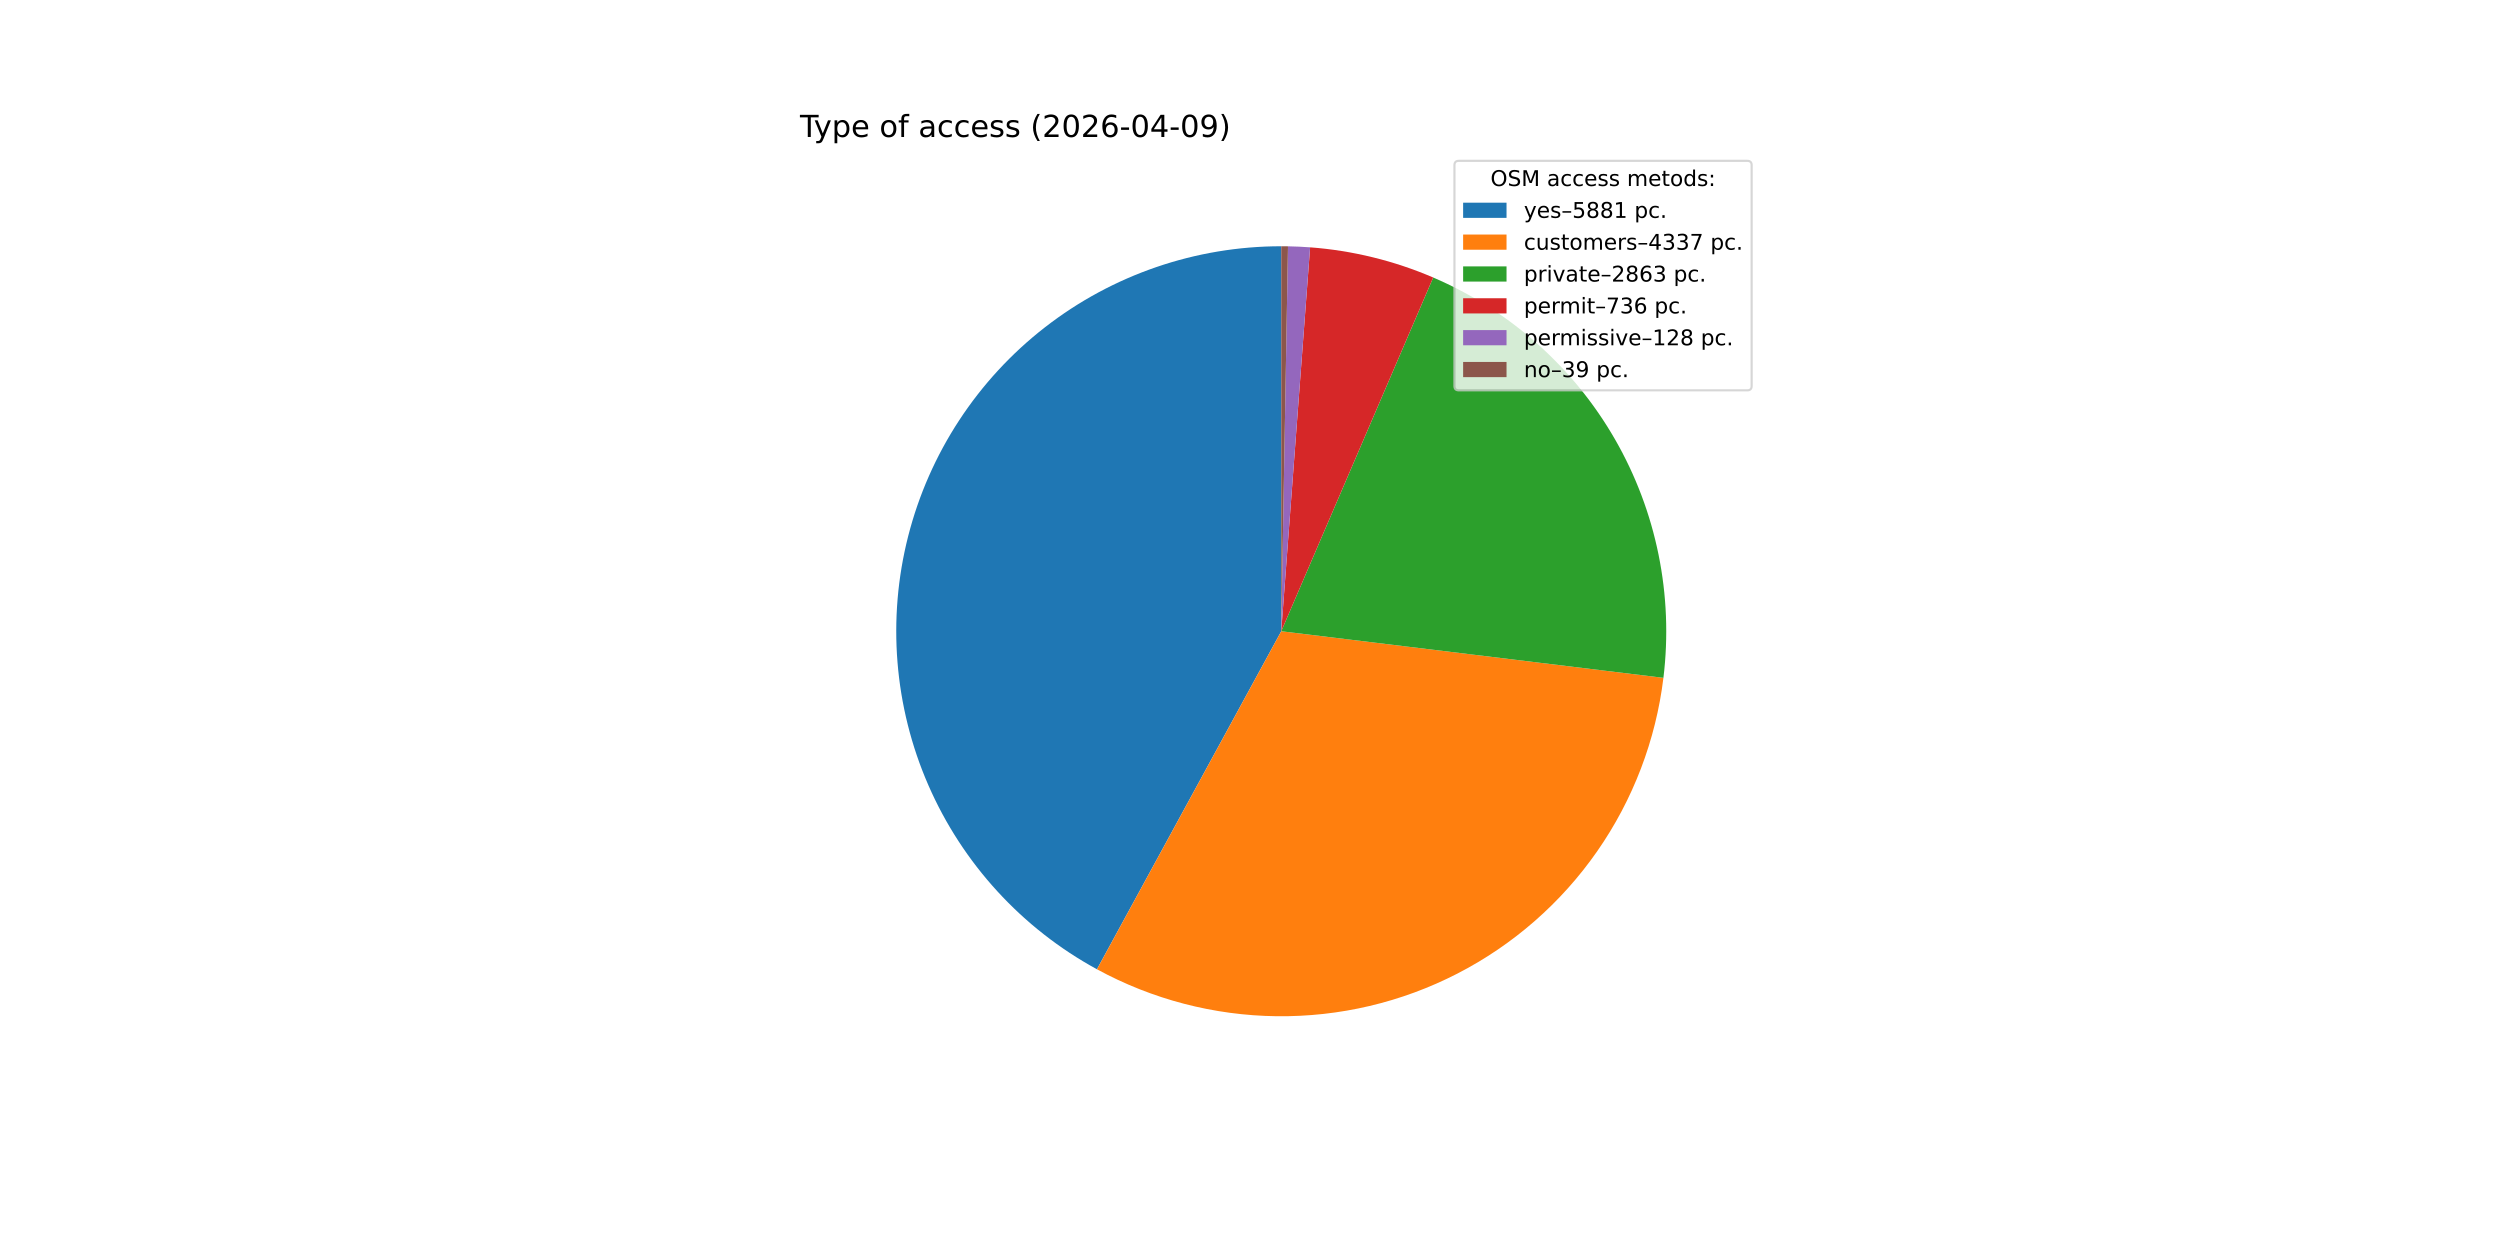
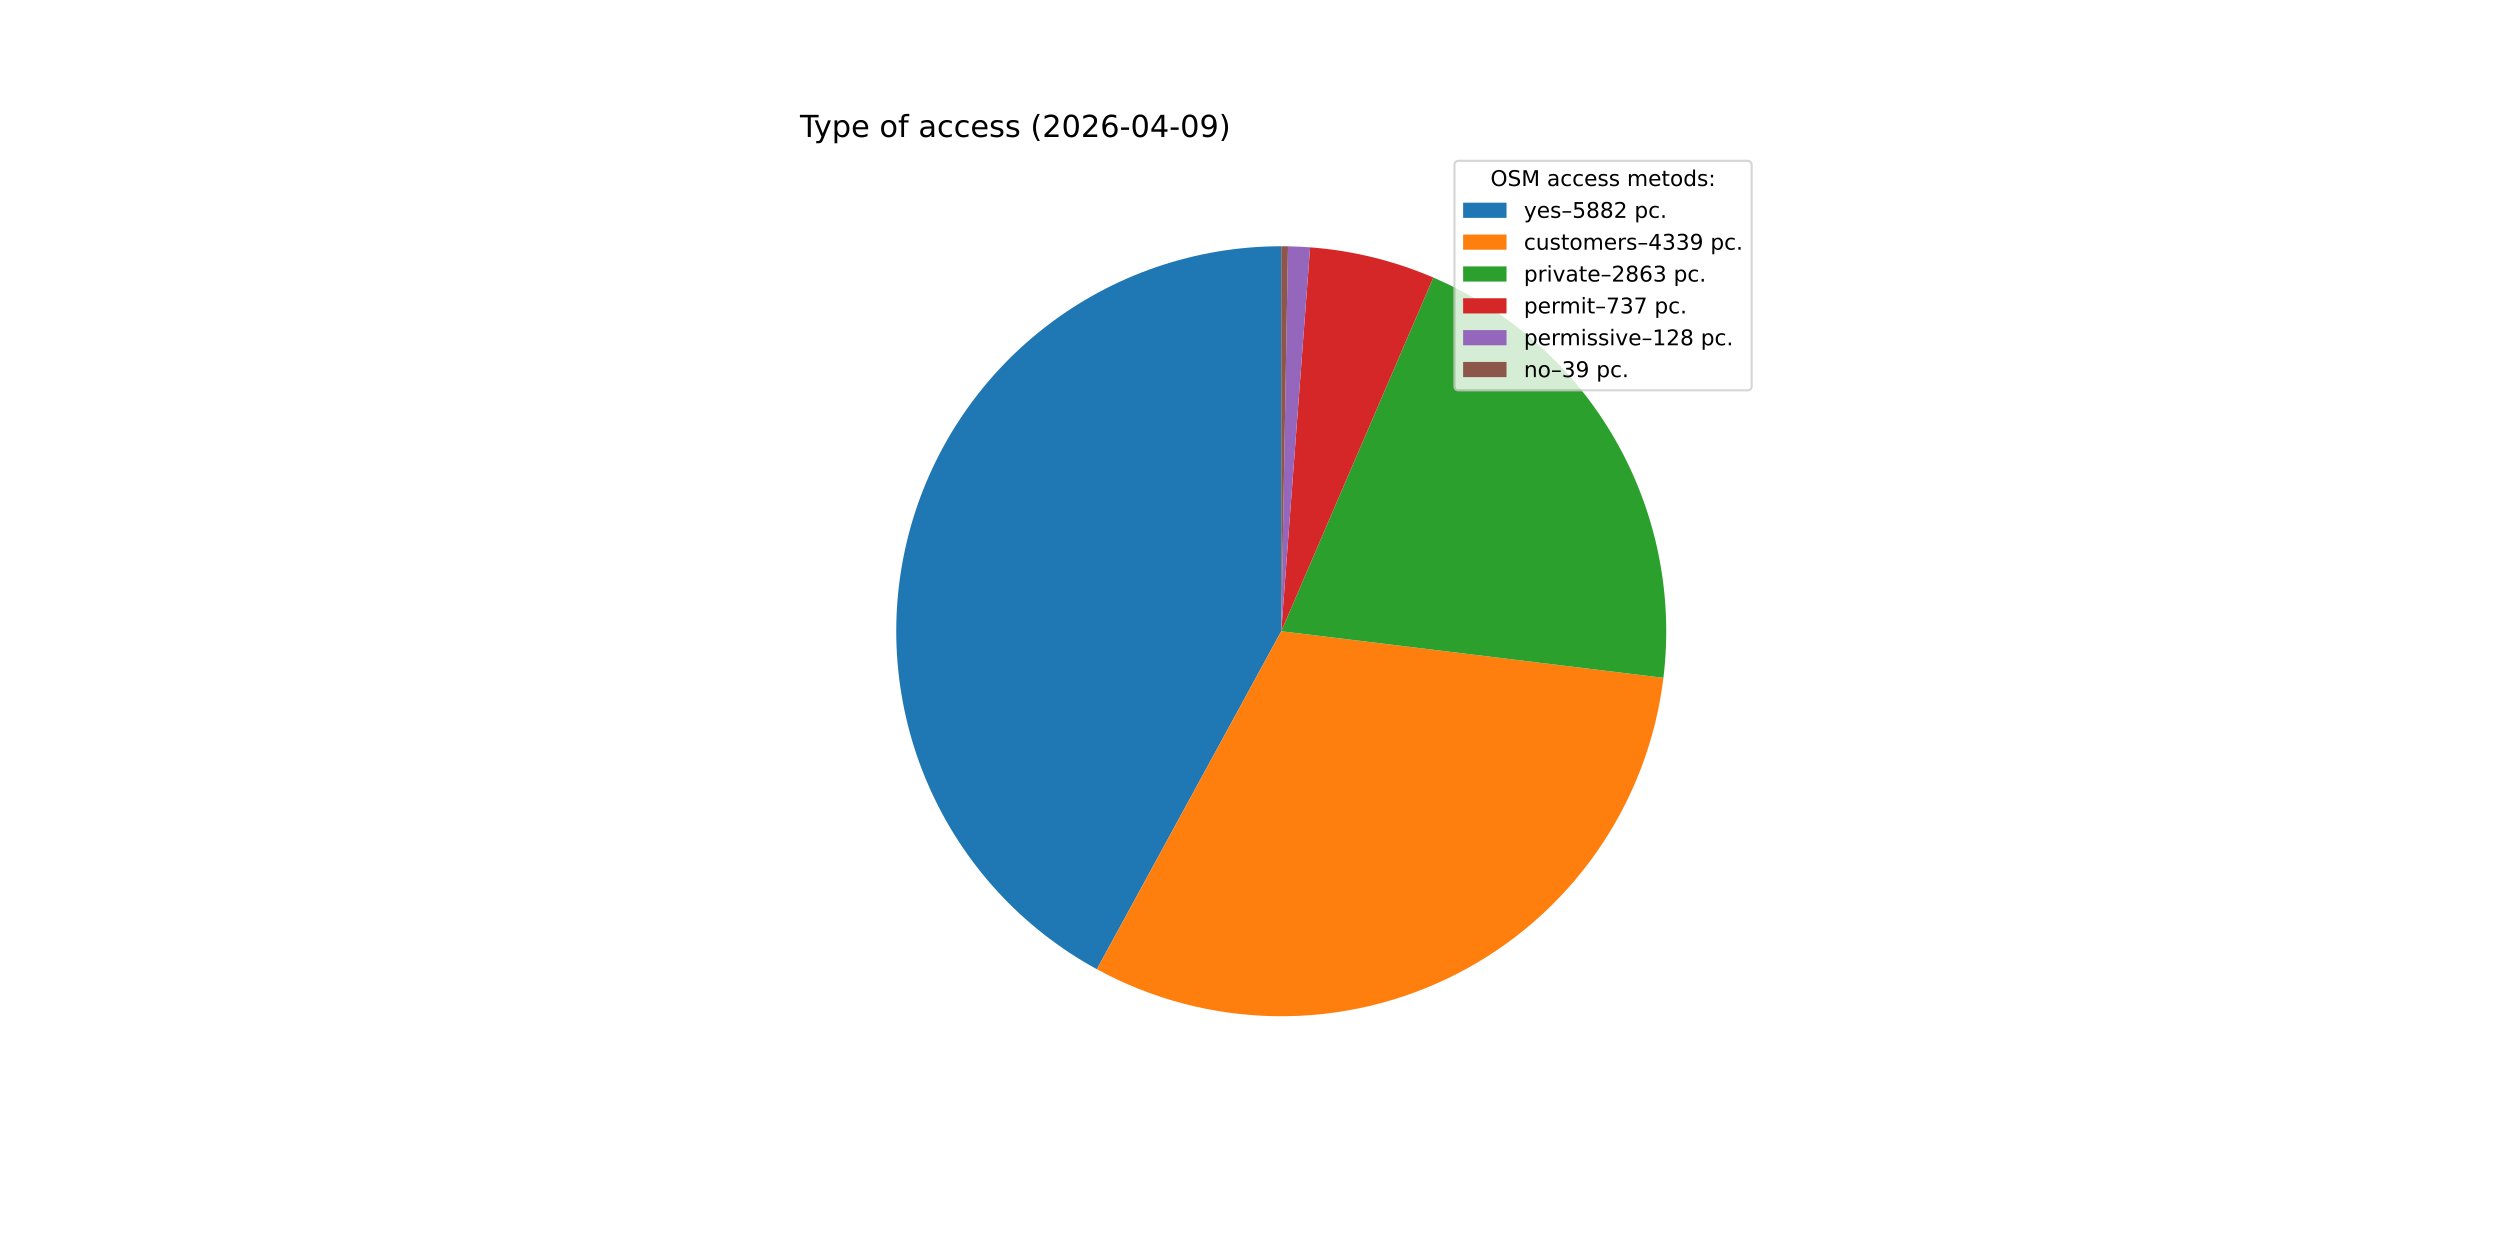
<svg xmlns="http://www.w3.org/2000/svg" xmlns:xlink="http://www.w3.org/1999/xlink" width="1152pt" height="576pt" viewBox="0 0 1152 576" version="1.1">
  <defs>
    <style type="text/css">*{stroke-linejoin: round; stroke-linecap: butt}</style>
  </defs>
  <g id="figure_1">
    <g id="patch_1">
      <path d="M 0 576  L 1152 576  L 1152 0  L 0 0  z " style="fill: #ffffff" />
    </g>
    <g id="axes_1">
      <g id="patch_2">
-         <path d="M 590.4 113.472  C 550.983 113.472 512.668 126.609 481.544 150.795  C 450.419 174.98 428.226 208.863 418.489 247.058  C 408.753 285.254 412.018 325.626 427.767 361.761  C 443.515 397.895 470.866 427.77 505.473 446.639  L 590.4 290.88  z " style="fill: #1f77b4" />
+         <path d="M 590.4 113.472  C 550.988 113.472 512.677 126.606 481.555 150.786  C 450.432 174.967 428.237 208.843 418.496 247.032  C 408.755 285.222 412.012 325.59 427.751 361.723  C 443.489 397.857 470.828 427.736 505.425 446.613  L 590.4 290.88  z " style="fill: #1f77b4" />
      </g>
      <g id="patch_3">
-         <path d="M 505.473 446.639  C 530.891 460.498 559.319 467.927 588.268 468.275  C 617.216 468.623 645.815 461.88 671.559 448.636  C 697.303 435.392 719.417 416.045 735.966 392.29  C 752.515 368.536 763.001 341.087 766.504 312.349  L 590.4 290.88  z " style="fill: #ff7f0e" />
+         <path d="M 505.425 446.613  C 530.843 460.483 559.275 467.92 588.229 468.275  C 617.182 468.629 645.787 461.89 671.537 448.647  C 697.287 435.404 719.408 416.056 735.961 392.298  C 752.514 368.54 763.002 341.087 766.505 312.343  L 590.4 290.88  z " style="fill: #ff7f0e" />
      </g>
      <g id="patch_4">
-         <path d="M 766.504 312.349  C 771.146 274.271 763.315 235.695 744.192 202.441  C 725.069 169.187 695.667 143.015 660.421 127.875  L 590.4 290.88  z " style="fill: #2ca02c" />
+         <path d="M 766.505 312.343  C 771.144 274.276 763.318 235.711 744.206 202.464  C 725.093 169.216 695.706 143.046 660.475 127.898  L 590.4 290.88  z " style="fill: #2ca02c" />
      </g>
      <g id="patch_5">
-         <path d="M 660.421 127.875  C 651.432 124.013 642.139 120.902 632.636 118.573  C 623.134 116.244 613.455 114.705 603.699 113.971  L 590.4 290.88  z " style="fill: #d62728" />
+         <path d="M 660.475 127.898  C 651.478 124.03 642.175 120.913 632.663 118.58  C 623.151 116.246 613.462 114.705 603.696 113.971  L 590.4 290.88  z " style="fill: #d62728" />
      </g>
      <g id="patch_6">
-         <path d="M 603.699 113.971  C 602.004 113.844 600.306 113.741 598.607 113.662  C 596.909 113.583 595.209 113.529 593.509 113.499  L 590.4 290.88  z " style="fill: #9467bd" />
+         <path d="M 603.696 113.971  C 602 113.843 600.303 113.74 598.605 113.662  C 596.907 113.583 595.207 113.529 593.508 113.499  L 590.4 290.88  z " style="fill: #9467bd" />
      </g>
      <g id="patch_7">
-         <path d="M 593.509 113.499  C 592.991 113.49 592.472 113.483 591.954 113.479  C 591.436 113.474 590.918 113.472 590.4 113.472  L 590.4 290.88  z " style="fill: #8c564b" />
+         <path d="M 593.508 113.499  C 592.99 113.49 592.472 113.483 591.954 113.479  C 591.436 113.474 590.918 113.472 590.4 113.472  L 590.4 290.88  z " style="fill: #8c564b" />
      </g>
      <g id="matplotlib.axis_1" />
      <g id="matplotlib.axis_2" />
      <g id="text_1">
        <g transform="translate(368.64 63.12) scale(0.14 -0.14)">
          <defs>
            <path id="DejaVuSans-54" d="M -19 4666  L 3928 4666  L 3928 4134  L 2272 4134  L 2272 0  L 1638 0  L 1638 4134  L -19 4134  L -19 4666  z " transform="scale(0.015625)" />
            <path id="DejaVuSans-79" d="M 2059 -325  Q 1816 -950 1584 -1140  Q 1353 -1331 966 -1331  L 506 -1331  L 506 -850  L 844 -850  Q 1081 -850 1212 -737  Q 1344 -625 1503 -206  L 1606 56  L 191 3500  L 800 3500  L 1894 763  L 2988 3500  L 3597 3500  L 2059 -325  z " transform="scale(0.015625)" />
            <path id="DejaVuSans-70" d="M 1159 525  L 1159 -1331  L 581 -1331  L 581 3500  L 1159 3500  L 1159 2969  Q 1341 3281 1617 3432  Q 1894 3584 2278 3584  Q 2916 3584 3314 3078  Q 3713 2572 3713 1747  Q 3713 922 3314 415  Q 2916 -91 2278 -91  Q 1894 -91 1617 61  Q 1341 213 1159 525  z M 3116 1747  Q 3116 2381 2855 2742  Q 2594 3103 2138 3103  Q 1681 3103 1420 2742  Q 1159 2381 1159 1747  Q 1159 1113 1420 752  Q 1681 391 2138 391  Q 2594 391 2855 752  Q 3116 1113 3116 1747  z " transform="scale(0.015625)" />
            <path id="DejaVuSans-65" d="M 3597 1894  L 3597 1613  L 953 1613  Q 991 1019 1311 708  Q 1631 397 2203 397  Q 2534 397 2845 478  Q 3156 559 3463 722  L 3463 178  Q 3153 47 2828 -22  Q 2503 -91 2169 -91  Q 1331 -91 842 396  Q 353 884 353 1716  Q 353 2575 817 3079  Q 1281 3584 2069 3584  Q 2775 3584 3186 3129  Q 3597 2675 3597 1894  z M 3022 2063  Q 3016 2534 2758 2815  Q 2500 3097 2075 3097  Q 1594 3097 1305 2825  Q 1016 2553 972 2059  L 3022 2063  z " transform="scale(0.015625)" />
            <path id="DejaVuSans-20" transform="scale(0.015625)" />
            <path id="DejaVuSans-6f" d="M 1959 3097  Q 1497 3097 1228 2736  Q 959 2375 959 1747  Q 959 1119 1226 758  Q 1494 397 1959 397  Q 2419 397 2687 759  Q 2956 1122 2956 1747  Q 2956 2369 2687 2733  Q 2419 3097 1959 3097  z M 1959 3584  Q 2709 3584 3137 3096  Q 3566 2609 3566 1747  Q 3566 888 3137 398  Q 2709 -91 1959 -91  Q 1206 -91 779 398  Q 353 888 353 1747  Q 353 2609 779 3096  Q 1206 3584 1959 3584  z " transform="scale(0.015625)" />
            <path id="DejaVuSans-66" d="M 2375 4863  L 2375 4384  L 1825 4384  Q 1516 4384 1395 4259  Q 1275 4134 1275 3809  L 1275 3500  L 2222 3500  L 2222 3053  L 1275 3053  L 1275 0  L 697 0  L 697 3053  L 147 3053  L 147 3500  L 697 3500  L 697 3744  Q 697 4328 969 4595  Q 1241 4863 1831 4863  L 2375 4863  z " transform="scale(0.015625)" />
            <path id="DejaVuSans-61" d="M 2194 1759  Q 1497 1759 1228 1600  Q 959 1441 959 1056  Q 959 750 1161 570  Q 1363 391 1709 391  Q 2188 391 2477 730  Q 2766 1069 2766 1631  L 2766 1759  L 2194 1759  z M 3341 1997  L 3341 0  L 2766 0  L 2766 531  Q 2569 213 2275 61  Q 1981 -91 1556 -91  Q 1019 -91 701 211  Q 384 513 384 1019  Q 384 1609 779 1909  Q 1175 2209 1959 2209  L 2766 2209  L 2766 2266  Q 2766 2663 2505 2880  Q 2244 3097 1772 3097  Q 1472 3097 1187 3025  Q 903 2953 641 2809  L 641 3341  Q 956 3463 1253 3523  Q 1550 3584 1831 3584  Q 2591 3584 2966 3190  Q 3341 2797 3341 1997  z " transform="scale(0.015625)" />
            <path id="DejaVuSans-63" d="M 3122 3366  L 3122 2828  Q 2878 2963 2633 3030  Q 2388 3097 2138 3097  Q 1578 3097 1268 2742  Q 959 2388 959 1747  Q 959 1106 1268 751  Q 1578 397 2138 397  Q 2388 397 2633 464  Q 2878 531 3122 666  L 3122 134  Q 2881 22 2623 -34  Q 2366 -91 2075 -91  Q 1284 -91 818 406  Q 353 903 353 1747  Q 353 2603 823 3093  Q 1294 3584 2113 3584  Q 2378 3584 2631 3529  Q 2884 3475 3122 3366  z " transform="scale(0.015625)" />
            <path id="DejaVuSans-73" d="M 2834 3397  L 2834 2853  Q 2591 2978 2328 3040  Q 2066 3103 1784 3103  Q 1356 3103 1142 2972  Q 928 2841 928 2578  Q 928 2378 1081 2264  Q 1234 2150 1697 2047  L 1894 2003  Q 2506 1872 2764 1633  Q 3022 1394 3022 966  Q 3022 478 2636 193  Q 2250 -91 1575 -91  Q 1294 -91 989 -36  Q 684 19 347 128  L 347 722  Q 666 556 975 473  Q 1284 391 1588 391  Q 1994 391 2212 530  Q 2431 669 2431 922  Q 2431 1156 2273 1281  Q 2116 1406 1581 1522  L 1381 1569  Q 847 1681 609 1914  Q 372 2147 372 2553  Q 372 3047 722 3315  Q 1072 3584 1716 3584  Q 2034 3584 2315 3537  Q 2597 3491 2834 3397  z " transform="scale(0.015625)" />
            <path id="DejaVuSans-28" d="M 1984 4856  Q 1566 4138 1362 3434  Q 1159 2731 1159 2009  Q 1159 1288 1364 580  Q 1569 -128 1984 -844  L 1484 -844  Q 1016 -109 783 600  Q 550 1309 550 2009  Q 550 2706 781 3412  Q 1013 4119 1484 4856  L 1984 4856  z " transform="scale(0.015625)" />
            <path id="DejaVuSans-32" d="M 1228 531  L 3431 531  L 3431 0  L 469 0  L 469 531  Q 828 903 1448 1529  Q 2069 2156 2228 2338  Q 2531 2678 2651 2914  Q 2772 3150 2772 3378  Q 2772 3750 2511 3984  Q 2250 4219 1831 4219  Q 1534 4219 1204 4116  Q 875 4013 500 3803  L 500 4441  Q 881 4594 1212 4672  Q 1544 4750 1819 4750  Q 2544 4750 2975 4387  Q 3406 4025 3406 3419  Q 3406 3131 3298 2873  Q 3191 2616 2906 2266  Q 2828 2175 2409 1742  Q 1991 1309 1228 531  z " transform="scale(0.015625)" />
            <path id="DejaVuSans-30" d="M 2034 4250  Q 1547 4250 1301 3770  Q 1056 3291 1056 2328  Q 1056 1369 1301 889  Q 1547 409 2034 409  Q 2525 409 2770 889  Q 3016 1369 3016 2328  Q 3016 3291 2770 3770  Q 2525 4250 2034 4250  z M 2034 4750  Q 2819 4750 3233 4129  Q 3647 3509 3647 2328  Q 3647 1150 3233 529  Q 2819 -91 2034 -91  Q 1250 -91 836 529  Q 422 1150 422 2328  Q 422 3509 836 4129  Q 1250 4750 2034 4750  z " transform="scale(0.015625)" />
            <path id="DejaVuSans-36" d="M 2113 2584  Q 1688 2584 1439 2293  Q 1191 2003 1191 1497  Q 1191 994 1439 701  Q 1688 409 2113 409  Q 2538 409 2786 701  Q 3034 994 3034 1497  Q 3034 2003 2786 2293  Q 2538 2584 2113 2584  z M 3366 4563  L 3366 3988  Q 3128 4100 2886 4159  Q 2644 4219 2406 4219  Q 1781 4219 1451 3797  Q 1122 3375 1075 2522  Q 1259 2794 1537 2939  Q 1816 3084 2150 3084  Q 2853 3084 3261 2657  Q 3669 2231 3669 1497  Q 3669 778 3244 343  Q 2819 -91 2113 -91  Q 1303 -91 875 529  Q 447 1150 447 2328  Q 447 3434 972 4092  Q 1497 4750 2381 4750  Q 2619 4750 2861 4703  Q 3103 4656 3366 4563  z " transform="scale(0.015625)" />
            <path id="DejaVuSans-2d" d="M 313 2009  L 1997 2009  L 1997 1497  L 313 1497  L 313 2009  z " transform="scale(0.015625)" />
            <path id="DejaVuSans-34" d="M 2419 4116  L 825 1625  L 2419 1625  L 2419 4116  z M 2253 4666  L 3047 4666  L 3047 1625  L 3713 1625  L 3713 1100  L 3047 1100  L 3047 0  L 2419 0  L 2419 1100  L 313 1100  L 313 1709  L 2253 4666  z " transform="scale(0.015625)" />
            <path id="DejaVuSans-39" d="M 703 97  L 703 672  Q 941 559 1184 500  Q 1428 441 1663 441  Q 2288 441 2617 861  Q 2947 1281 2994 2138  Q 2813 1869 2534 1725  Q 2256 1581 1919 1581  Q 1219 1581 811 2004  Q 403 2428 403 3163  Q 403 3881 828 4315  Q 1253 4750 1959 4750  Q 2769 4750 3195 4129  Q 3622 3509 3622 2328  Q 3622 1225 3098 567  Q 2575 -91 1691 -91  Q 1453 -91 1209 -44  Q 966 3 703 97  z M 1959 2075  Q 2384 2075 2632 2365  Q 2881 2656 2881 3163  Q 2881 3666 2632 3958  Q 2384 4250 1959 4250  Q 1534 4250 1286 3958  Q 1038 3666 1038 3163  Q 1038 2656 1286 2365  Q 1534 2075 1959 2075  z " transform="scale(0.015625)" />
            <path id="DejaVuSans-29" d="M 513 4856  L 1013 4856  Q 1481 4119 1714 3412  Q 1947 2706 1947 2009  Q 1947 1309 1714 600  Q 1481 -109 1013 -844  L 513 -844  Q 928 -128 1133 580  Q 1338 1288 1338 2009  Q 1338 2731 1133 3434  Q 928 4138 513 4856  z " transform="scale(0.015625)" />
          </defs>
          <use xlink:href="#DejaVuSans-54" />
          <use xlink:href="#DejaVuSans-79" x="45.459" />
          <use xlink:href="#DejaVuSans-70" x="104.639" />
          <use xlink:href="#DejaVuSans-65" x="168.115" />
          <use xlink:href="#DejaVuSans-20" x="229.639" />
          <use xlink:href="#DejaVuSans-6f" x="261.426" />
          <use xlink:href="#DejaVuSans-66" x="322.607" />
          <use xlink:href="#DejaVuSans-20" x="357.812" />
          <use xlink:href="#DejaVuSans-61" x="389.6" />
          <use xlink:href="#DejaVuSans-63" x="450.879" />
          <use xlink:href="#DejaVuSans-63" x="505.859" />
          <use xlink:href="#DejaVuSans-65" x="560.84" />
          <use xlink:href="#DejaVuSans-73" x="622.363" />
          <use xlink:href="#DejaVuSans-73" x="674.463" />
          <use xlink:href="#DejaVuSans-20" x="726.562" />
          <use xlink:href="#DejaVuSans-28" x="758.35" />
          <use xlink:href="#DejaVuSans-32" x="797.363" />
          <use xlink:href="#DejaVuSans-30" x="860.986" />
          <use xlink:href="#DejaVuSans-32" x="924.609" />
          <use xlink:href="#DejaVuSans-36" x="988.232" />
          <use xlink:href="#DejaVuSans-2d" x="1051.855" />
          <use xlink:href="#DejaVuSans-30" x="1087.939" />
          <use xlink:href="#DejaVuSans-34" x="1151.562" />
          <use xlink:href="#DejaVuSans-2d" x="1215.186" />
          <use xlink:href="#DejaVuSans-30" x="1251.27" />
          <use xlink:href="#DejaVuSans-39" x="1314.893" />
          <use xlink:href="#DejaVuSans-29" x="1378.516" />
        </g>
      </g>
      <g id="legend_1">
        <g id="patch_8">
          <path d="M 672.208 179.867  L 805.16 179.867  Q 807.16 179.867 807.16 177.867  L 807.16 76.12  Q 807.16 74.12 805.16 74.12  L 672.208 74.12  Q 670.208 74.12 670.208 76.12  L 670.208 177.867  Q 670.208 179.867 672.208 179.867  z " style="fill: #ffffff; opacity: 0.8; stroke: #cccccc; stroke-linejoin: miter" />
        </g>
        <g id="text_2">
          <g transform="translate(686.8038 85.71844) scale(0.1 -0.1)">
            <defs>
              <path id="DejaVuSans-4f" d="M 2522 4238  Q 1834 4238 1429 3725  Q 1025 3213 1025 2328  Q 1025 1447 1429 934  Q 1834 422 2522 422  Q 3209 422 3611 934  Q 4013 1447 4013 2328  Q 4013 3213 3611 3725  Q 3209 4238 2522 4238  z M 2522 4750  Q 3503 4750 4090 4092  Q 4678 3434 4678 2328  Q 4678 1225 4090 567  Q 3503 -91 2522 -91  Q 1538 -91 948 565  Q 359 1222 359 2328  Q 359 3434 948 4092  Q 1538 4750 2522 4750  z " transform="scale(0.015625)" />
              <path id="DejaVuSans-53" d="M 3425 4513  L 3425 3897  Q 3066 4069 2747 4153  Q 2428 4238 2131 4238  Q 1616 4238 1336 4038  Q 1056 3838 1056 3469  Q 1056 3159 1242 3001  Q 1428 2844 1947 2747  L 2328 2669  Q 3034 2534 3370 2195  Q 3706 1856 3706 1288  Q 3706 609 3251 259  Q 2797 -91 1919 -91  Q 1588 -91 1214 -16  Q 841 59 441 206  L 441 856  Q 825 641 1194 531  Q 1563 422 1919 422  Q 2459 422 2753 634  Q 3047 847 3047 1241  Q 3047 1584 2836 1778  Q 2625 1972 2144 2069  L 1759 2144  Q 1053 2284 737 2584  Q 422 2884 422 3419  Q 422 4038 858 4394  Q 1294 4750 2059 4750  Q 2388 4750 2728 4690  Q 3069 4631 3425 4513  z " transform="scale(0.015625)" />
              <path id="DejaVuSans-4d" d="M 628 4666  L 1569 4666  L 2759 1491  L 3956 4666  L 4897 4666  L 4897 0  L 4281 0  L 4281 4097  L 3078 897  L 2444 897  L 1241 4097  L 1241 0  L 628 0  L 628 4666  z " transform="scale(0.015625)" />
              <path id="DejaVuSans-6d" d="M 3328 2828  Q 3544 3216 3844 3400  Q 4144 3584 4550 3584  Q 5097 3584 5394 3201  Q 5691 2819 5691 2113  L 5691 0  L 5113 0  L 5113 2094  Q 5113 2597 4934 2840  Q 4756 3084 4391 3084  Q 3944 3084 3684 2787  Q 3425 2491 3425 1978  L 3425 0  L 2847 0  L 2847 2094  Q 2847 2600 2669 2842  Q 2491 3084 2119 3084  Q 1678 3084 1418 2786  Q 1159 2488 1159 1978  L 1159 0  L 581 0  L 581 3500  L 1159 3500  L 1159 2956  Q 1356 3278 1631 3431  Q 1906 3584 2284 3584  Q 2666 3584 2933 3390  Q 3200 3197 3328 2828  z " transform="scale(0.015625)" />
              <path id="DejaVuSans-74" d="M 1172 4494  L 1172 3500  L 2356 3500  L 2356 3053  L 1172 3053  L 1172 1153  Q 1172 725 1289 603  Q 1406 481 1766 481  L 2356 481  L 2356 0  L 1766 0  Q 1100 0 847 248  Q 594 497 594 1153  L 594 3053  L 172 3053  L 172 3500  L 594 3500  L 594 4494  L 1172 4494  z " transform="scale(0.015625)" />
              <path id="DejaVuSans-64" d="M 2906 2969  L 2906 4863  L 3481 4863  L 3481 0  L 2906 0  L 2906 525  Q 2725 213 2448 61  Q 2172 -91 1784 -91  Q 1150 -91 751 415  Q 353 922 353 1747  Q 353 2572 751 3078  Q 1150 3584 1784 3584  Q 2172 3584 2448 3432  Q 2725 3281 2906 2969  z M 947 1747  Q 947 1113 1208 752  Q 1469 391 1925 391  Q 2381 391 2643 752  Q 2906 1113 2906 1747  Q 2906 2381 2643 2742  Q 2381 3103 1925 3103  Q 1469 3103 1208 2742  Q 947 2381 947 1747  z " transform="scale(0.015625)" />
              <path id="DejaVuSans-3a" d="M 750 794  L 1409 794  L 1409 0  L 750 0  L 750 794  z M 750 3309  L 1409 3309  L 1409 2516  L 750 2516  L 750 3309  z " transform="scale(0.015625)" />
            </defs>
            <use xlink:href="#DejaVuSans-4f" />
            <use xlink:href="#DejaVuSans-53" x="78.711" />
            <use xlink:href="#DejaVuSans-4d" x="142.188" />
            <use xlink:href="#DejaVuSans-20" x="228.467" />
            <use xlink:href="#DejaVuSans-61" x="260.254" />
            <use xlink:href="#DejaVuSans-63" x="321.533" />
            <use xlink:href="#DejaVuSans-63" x="376.514" />
            <use xlink:href="#DejaVuSans-65" x="431.494" />
            <use xlink:href="#DejaVuSans-73" x="493.018" />
            <use xlink:href="#DejaVuSans-73" x="545.117" />
            <use xlink:href="#DejaVuSans-20" x="597.217" />
            <use xlink:href="#DejaVuSans-6d" x="629.004" />
            <use xlink:href="#DejaVuSans-65" x="726.416" />
            <use xlink:href="#DejaVuSans-74" x="787.939" />
            <use xlink:href="#DejaVuSans-6f" x="827.148" />
            <use xlink:href="#DejaVuSans-64" x="888.33" />
            <use xlink:href="#DejaVuSans-73" x="951.807" />
            <use xlink:href="#DejaVuSans-3a" x="1003.906" />
          </g>
        </g>
        <g id="patch_9">
          <path d="M 674.208 100.397  L 694.208 100.397  L 694.208 93.397  L 674.208 93.397  z " style="fill: #1f77b4" />
        </g>
        <g id="text_3">
          <g transform="translate(702.2084 100.3966) scale(0.1 -0.1)">
            <defs>
              <path id="DejaVuSans-2013" d="M 313 1978  L 2888 1978  L 2888 1528  L 313 1528  L 313 1978  z " transform="scale(0.015625)" />
              <path id="DejaVuSans-35" d="M 691 4666  L 3169 4666  L 3169 4134  L 1269 4134  L 1269 2991  Q 1406 3038 1543 3061  Q 1681 3084 1819 3084  Q 2600 3084 3056 2656  Q 3513 2228 3513 1497  Q 3513 744 3044 326  Q 2575 -91 1722 -91  Q 1428 -91 1123 -41  Q 819 9 494 109  L 494 744  Q 775 591 1075 516  Q 1375 441 1709 441  Q 2250 441 2565 725  Q 2881 1009 2881 1497  Q 2881 1984 2565 2268  Q 2250 2553 1709 2553  Q 1456 2553 1204 2497  Q 953 2441 691 2322  L 691 4666  z " transform="scale(0.015625)" />
              <path id="DejaVuSans-38" d="M 2034 2216  Q 1584 2216 1326 1975  Q 1069 1734 1069 1313  Q 1069 891 1326 650  Q 1584 409 2034 409  Q 2484 409 2743 651  Q 3003 894 3003 1313  Q 3003 1734 2745 1975  Q 2488 2216 2034 2216  z M 1403 2484  Q 997 2584 770 2862  Q 544 3141 544 3541  Q 544 4100 942 4425  Q 1341 4750 2034 4750  Q 2731 4750 3128 4425  Q 3525 4100 3525 3541  Q 3525 3141 3298 2862  Q 3072 2584 2669 2484  Q 3125 2378 3379 2068  Q 3634 1759 3634 1313  Q 3634 634 3220 271  Q 2806 -91 2034 -91  Q 1263 -91 848 271  Q 434 634 434 1313  Q 434 1759 690 2068  Q 947 2378 1403 2484  z M 1172 3481  Q 1172 3119 1398 2916  Q 1625 2713 2034 2713  Q 2441 2713 2670 2916  Q 2900 3119 2900 3481  Q 2900 3844 2670 4047  Q 2441 4250 2034 4250  Q 1625 4250 1398 4047  Q 1172 3844 1172 3481  z " transform="scale(0.015625)" />
-               <path id="DejaVuSans-31" d="M 794 531  L 1825 531  L 1825 4091  L 703 3866  L 703 4441  L 1819 4666  L 2450 4666  L 2450 531  L 3481 531  L 3481 0  L 794 0  L 794 531  z " transform="scale(0.015625)" />
              <path id="DejaVuSans-2e" d="M 684 794  L 1344 794  L 1344 0  L 684 0  L 684 794  z " transform="scale(0.015625)" />
            </defs>
            <use xlink:href="#DejaVuSans-79" />
            <use xlink:href="#DejaVuSans-65" x="59.18" />
            <use xlink:href="#DejaVuSans-73" x="120.703" />
            <use xlink:href="#DejaVuSans-2013" x="172.803" />
            <use xlink:href="#DejaVuSans-35" x="222.803" />
            <use xlink:href="#DejaVuSans-38" x="286.426" />
            <use xlink:href="#DejaVuSans-38" x="350.049" />
-             <use xlink:href="#DejaVuSans-31" x="413.672" />
+             <use xlink:href="#DejaVuSans-32" x="413.672" />
            <use xlink:href="#DejaVuSans-20" x="477.295" />
            <use xlink:href="#DejaVuSans-70" x="509.082" />
            <use xlink:href="#DejaVuSans-63" x="572.559" />
            <use xlink:href="#DejaVuSans-2e" x="627.539" />
          </g>
        </g>
        <g id="patch_10">
          <path d="M 674.208 115.075  L 694.208 115.075  L 694.208 108.075  L 674.208 108.075  z " style="fill: #ff7f0e" />
        </g>
        <g id="text_4">
          <g transform="translate(702.2084 115.0747) scale(0.1 -0.1)">
            <defs>
              <path id="DejaVuSans-75" d="M 544 1381  L 544 3500  L 1119 3500  L 1119 1403  Q 1119 906 1312 657  Q 1506 409 1894 409  Q 2359 409 2629 706  Q 2900 1003 2900 1516  L 2900 3500  L 3475 3500  L 3475 0  L 2900 0  L 2900 538  Q 2691 219 2414 64  Q 2138 -91 1772 -91  Q 1169 -91 856 284  Q 544 659 544 1381  z M 1991 3584  L 1991 3584  z " transform="scale(0.015625)" />
              <path id="DejaVuSans-72" d="M 2631 2963  Q 2534 3019 2420 3045  Q 2306 3072 2169 3072  Q 1681 3072 1420 2755  Q 1159 2438 1159 1844  L 1159 0  L 581 0  L 581 3500  L 1159 3500  L 1159 2956  Q 1341 3275 1631 3429  Q 1922 3584 2338 3584  Q 2397 3584 2469 3576  Q 2541 3569 2628 3553  L 2631 2963  z " transform="scale(0.015625)" />
              <path id="DejaVuSans-33" d="M 2597 2516  Q 3050 2419 3304 2112  Q 3559 1806 3559 1356  Q 3559 666 3084 287  Q 2609 -91 1734 -91  Q 1441 -91 1130 -33  Q 819 25 488 141  L 488 750  Q 750 597 1062 519  Q 1375 441 1716 441  Q 2309 441 2620 675  Q 2931 909 2931 1356  Q 2931 1769 2642 2001  Q 2353 2234 1838 2234  L 1294 2234  L 1294 2753  L 1863 2753  Q 2328 2753 2575 2939  Q 2822 3125 2822 3475  Q 2822 3834 2567 4026  Q 2313 4219 1838 4219  Q 1578 4219 1281 4162  Q 984 4106 628 3988  L 628 4550  Q 988 4650 1302 4700  Q 1616 4750 1894 4750  Q 2613 4750 3031 4423  Q 3450 4097 3450 3541  Q 3450 3153 3228 2886  Q 3006 2619 2597 2516  z " transform="scale(0.015625)" />
-               <path id="DejaVuSans-37" d="M 525 4666  L 3525 4666  L 3525 4397  L 1831 0  L 1172 0  L 2766 4134  L 525 4134  L 525 4666  z " transform="scale(0.015625)" />
            </defs>
            <use xlink:href="#DejaVuSans-63" />
            <use xlink:href="#DejaVuSans-75" x="54.98" />
            <use xlink:href="#DejaVuSans-73" x="118.359" />
            <use xlink:href="#DejaVuSans-74" x="170.459" />
            <use xlink:href="#DejaVuSans-6f" x="209.668" />
            <use xlink:href="#DejaVuSans-6d" x="270.85" />
            <use xlink:href="#DejaVuSans-65" x="368.262" />
            <use xlink:href="#DejaVuSans-72" x="429.785" />
            <use xlink:href="#DejaVuSans-73" x="470.898" />
            <use xlink:href="#DejaVuSans-2013" x="522.998" />
            <use xlink:href="#DejaVuSans-34" x="572.998" />
            <use xlink:href="#DejaVuSans-33" x="636.621" />
            <use xlink:href="#DejaVuSans-33" x="700.244" />
-             <use xlink:href="#DejaVuSans-37" x="763.867" />
+             <use xlink:href="#DejaVuSans-39" x="763.867" />
            <use xlink:href="#DejaVuSans-20" x="827.49" />
            <use xlink:href="#DejaVuSans-70" x="859.277" />
            <use xlink:href="#DejaVuSans-63" x="922.754" />
            <use xlink:href="#DejaVuSans-2e" x="977.734" />
          </g>
        </g>
        <g id="patch_11">
          <path d="M 674.208 129.753  L 694.208 129.753  L 694.208 122.753  L 674.208 122.753  z " style="fill: #2ca02c" />
        </g>
        <g id="text_5">
          <g transform="translate(702.2084 129.7528) scale(0.1 -0.1)">
            <defs>
              <path id="DejaVuSans-69" d="M 603 3500  L 1178 3500  L 1178 0  L 603 0  L 603 3500  z M 603 4863  L 1178 4863  L 1178 4134  L 603 4134  L 603 4863  z " transform="scale(0.015625)" />
              <path id="DejaVuSans-76" d="M 191 3500  L 800 3500  L 1894 563  L 2988 3500  L 3597 3500  L 2284 0  L 1503 0  L 191 3500  z " transform="scale(0.015625)" />
            </defs>
            <use xlink:href="#DejaVuSans-70" />
            <use xlink:href="#DejaVuSans-72" x="63.477" />
            <use xlink:href="#DejaVuSans-69" x="104.59" />
            <use xlink:href="#DejaVuSans-76" x="132.373" />
            <use xlink:href="#DejaVuSans-61" x="191.553" />
            <use xlink:href="#DejaVuSans-74" x="252.832" />
            <use xlink:href="#DejaVuSans-65" x="292.041" />
            <use xlink:href="#DejaVuSans-2013" x="353.564" />
            <use xlink:href="#DejaVuSans-32" x="403.564" />
            <use xlink:href="#DejaVuSans-38" x="467.188" />
            <use xlink:href="#DejaVuSans-36" x="530.811" />
            <use xlink:href="#DejaVuSans-33" x="594.434" />
            <use xlink:href="#DejaVuSans-20" x="658.057" />
            <use xlink:href="#DejaVuSans-70" x="689.844" />
            <use xlink:href="#DejaVuSans-63" x="753.32" />
            <use xlink:href="#DejaVuSans-2e" x="808.301" />
          </g>
        </g>
        <g id="patch_12">
          <path d="M 674.208 144.431  L 694.208 144.431  L 694.208 137.431  L 674.208 137.431  z " style="fill: #d62728" />
        </g>
        <g id="text_6">
          <g transform="translate(702.2084 144.4309) scale(0.1 -0.1)">
+             <defs>
+               <path id="DejaVuSans-37" d="M 525 4666  L 3525 4666  L 3525 4397  L 1831 0  L 1172 0  L 2766 4134  L 525 4134  L 525 4666  z " transform="scale(0.015625)" />
+             </defs>
            <use xlink:href="#DejaVuSans-70" />
            <use xlink:href="#DejaVuSans-65" x="63.477" />
            <use xlink:href="#DejaVuSans-72" x="125" />
            <use xlink:href="#DejaVuSans-6d" x="164.363" />
            <use xlink:href="#DejaVuSans-69" x="261.775" />
            <use xlink:href="#DejaVuSans-74" x="289.559" />
            <use xlink:href="#DejaVuSans-2013" x="328.768" />
            <use xlink:href="#DejaVuSans-37" x="378.768" />
            <use xlink:href="#DejaVuSans-33" x="442.391" />
-             <use xlink:href="#DejaVuSans-36" x="506.014" />
+             <use xlink:href="#DejaVuSans-37" x="506.014" />
            <use xlink:href="#DejaVuSans-20" x="569.637" />
            <use xlink:href="#DejaVuSans-70" x="601.424" />
            <use xlink:href="#DejaVuSans-63" x="664.9" />
            <use xlink:href="#DejaVuSans-2e" x="719.881" />
          </g>
        </g>
        <g id="patch_13">
          <path d="M 674.208 159.109  L 694.208 159.109  L 694.208 152.109  L 674.208 152.109  z " style="fill: #9467bd" />
        </g>
        <g id="text_7">
          <g transform="translate(702.2084 159.1091) scale(0.1 -0.1)">
+             <defs>
+               <path id="DejaVuSans-31" d="M 794 531  L 1825 531  L 1825 4091  L 703 3866  L 703 4441  L 1819 4666  L 2450 4666  L 2450 531  L 3481 531  L 3481 0  L 794 0  L 794 531  z " transform="scale(0.015625)" />
+             </defs>
            <use xlink:href="#DejaVuSans-70" />
            <use xlink:href="#DejaVuSans-65" x="63.477" />
            <use xlink:href="#DejaVuSans-72" x="125" />
            <use xlink:href="#DejaVuSans-6d" x="164.363" />
            <use xlink:href="#DejaVuSans-69" x="261.775" />
            <use xlink:href="#DejaVuSans-73" x="289.559" />
            <use xlink:href="#DejaVuSans-73" x="341.658" />
            <use xlink:href="#DejaVuSans-69" x="393.758" />
            <use xlink:href="#DejaVuSans-76" x="421.541" />
            <use xlink:href="#DejaVuSans-65" x="480.721" />
            <use xlink:href="#DejaVuSans-2013" x="542.244" />
            <use xlink:href="#DejaVuSans-31" x="592.244" />
            <use xlink:href="#DejaVuSans-32" x="655.867" />
            <use xlink:href="#DejaVuSans-38" x="719.49" />
            <use xlink:href="#DejaVuSans-20" x="783.113" />
            <use xlink:href="#DejaVuSans-70" x="814.9" />
            <use xlink:href="#DejaVuSans-63" x="878.377" />
            <use xlink:href="#DejaVuSans-2e" x="933.357" />
          </g>
        </g>
        <g id="patch_14">
          <path d="M 674.208 173.787  L 694.208 173.787  L 694.208 166.787  L 674.208 166.787  z " style="fill: #8c564b" />
        </g>
        <g id="text_8">
          <g transform="translate(702.2084 173.7872) scale(0.1 -0.1)">
            <defs>
              <path id="DejaVuSans-6e" d="M 3513 2113  L 3513 0  L 2938 0  L 2938 2094  Q 2938 2591 2744 2837  Q 2550 3084 2163 3084  Q 1697 3084 1428 2787  Q 1159 2491 1159 1978  L 1159 0  L 581 0  L 581 3500  L 1159 3500  L 1159 2956  Q 1366 3272 1645 3428  Q 1925 3584 2291 3584  Q 2894 3584 3203 3211  Q 3513 2838 3513 2113  z " transform="scale(0.015625)" />
            </defs>
            <use xlink:href="#DejaVuSans-6e" />
            <use xlink:href="#DejaVuSans-6f" x="63.379" />
            <use xlink:href="#DejaVuSans-2013" x="124.561" />
            <use xlink:href="#DejaVuSans-33" x="174.561" />
            <use xlink:href="#DejaVuSans-39" x="238.184" />
            <use xlink:href="#DejaVuSans-20" x="301.807" />
            <use xlink:href="#DejaVuSans-70" x="333.594" />
            <use xlink:href="#DejaVuSans-63" x="397.07" />
            <use xlink:href="#DejaVuSans-2e" x="452.051" />
          </g>
        </g>
      </g>
    </g>
  </g>
</svg>
